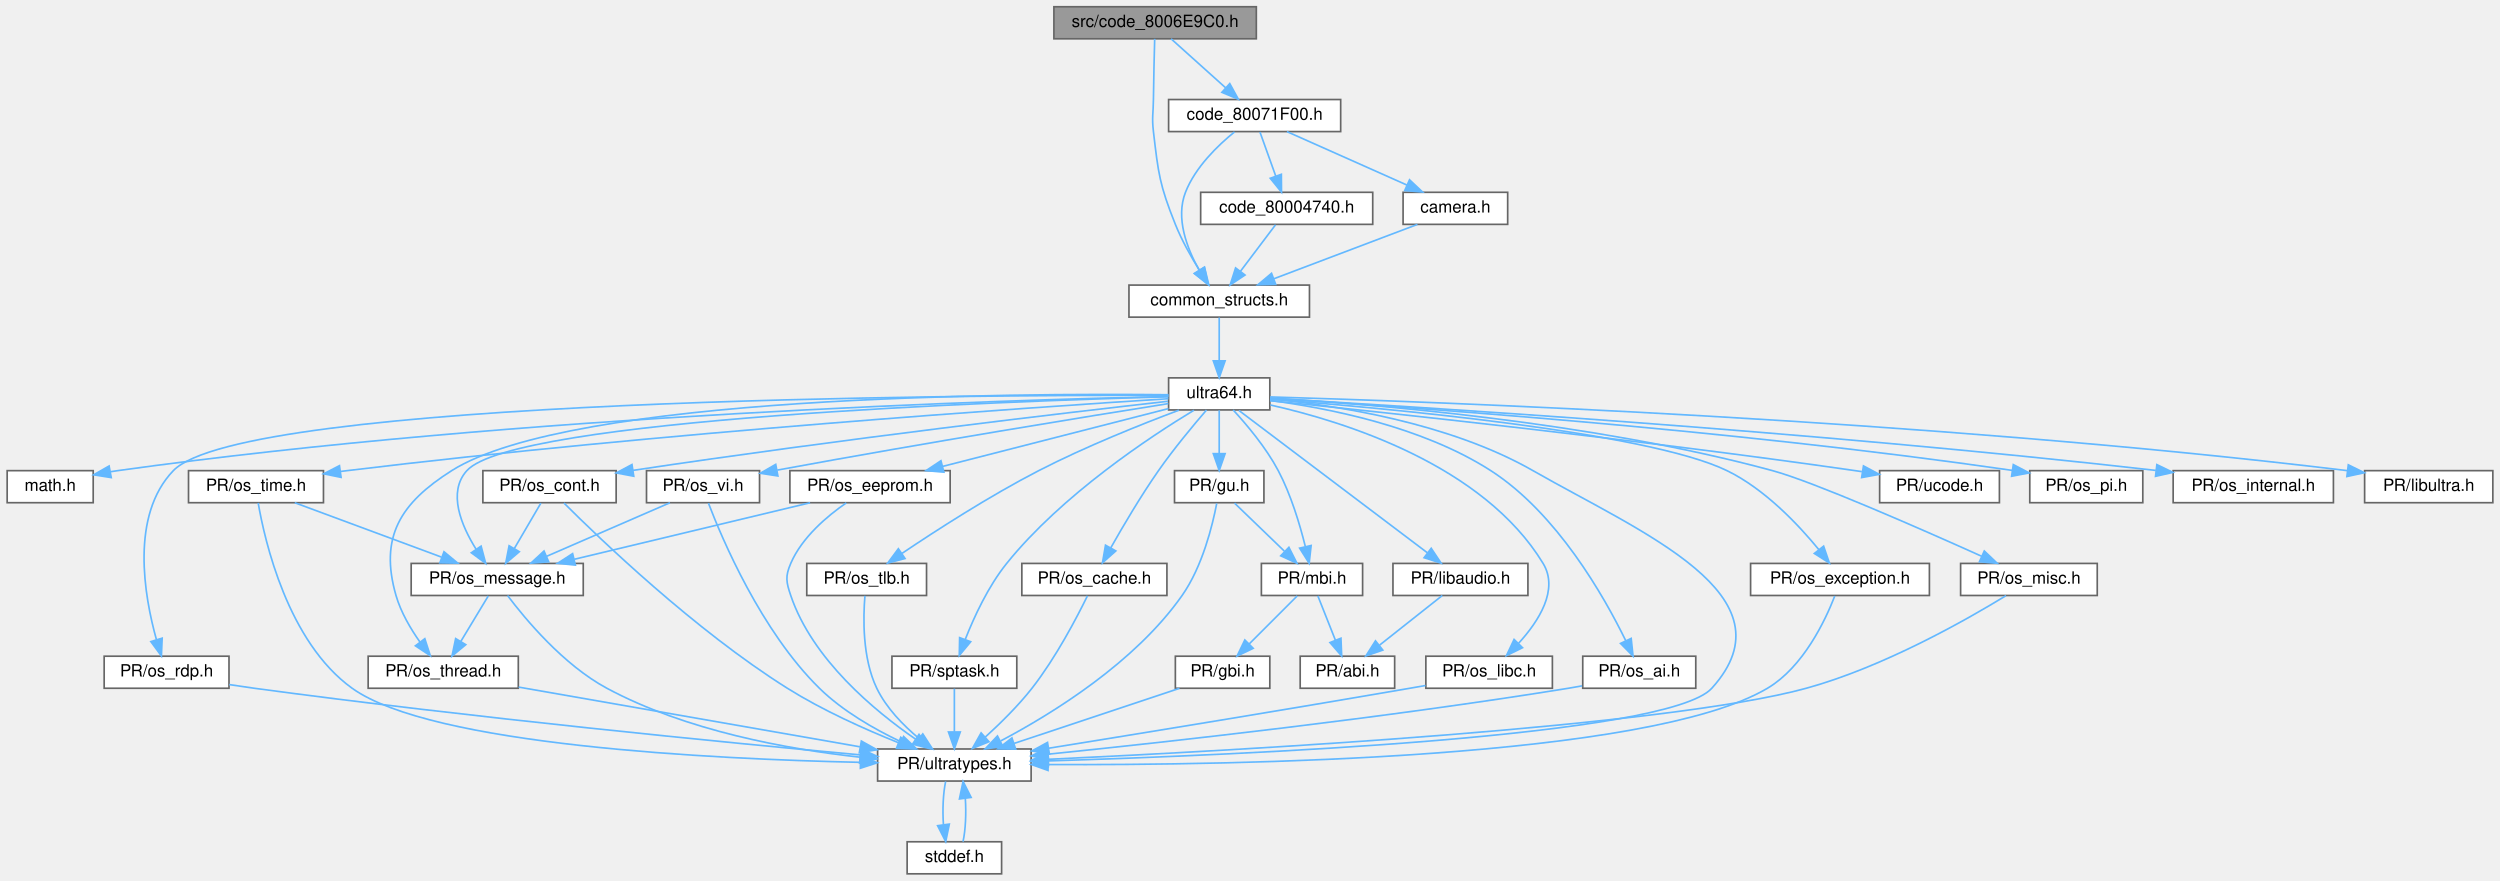
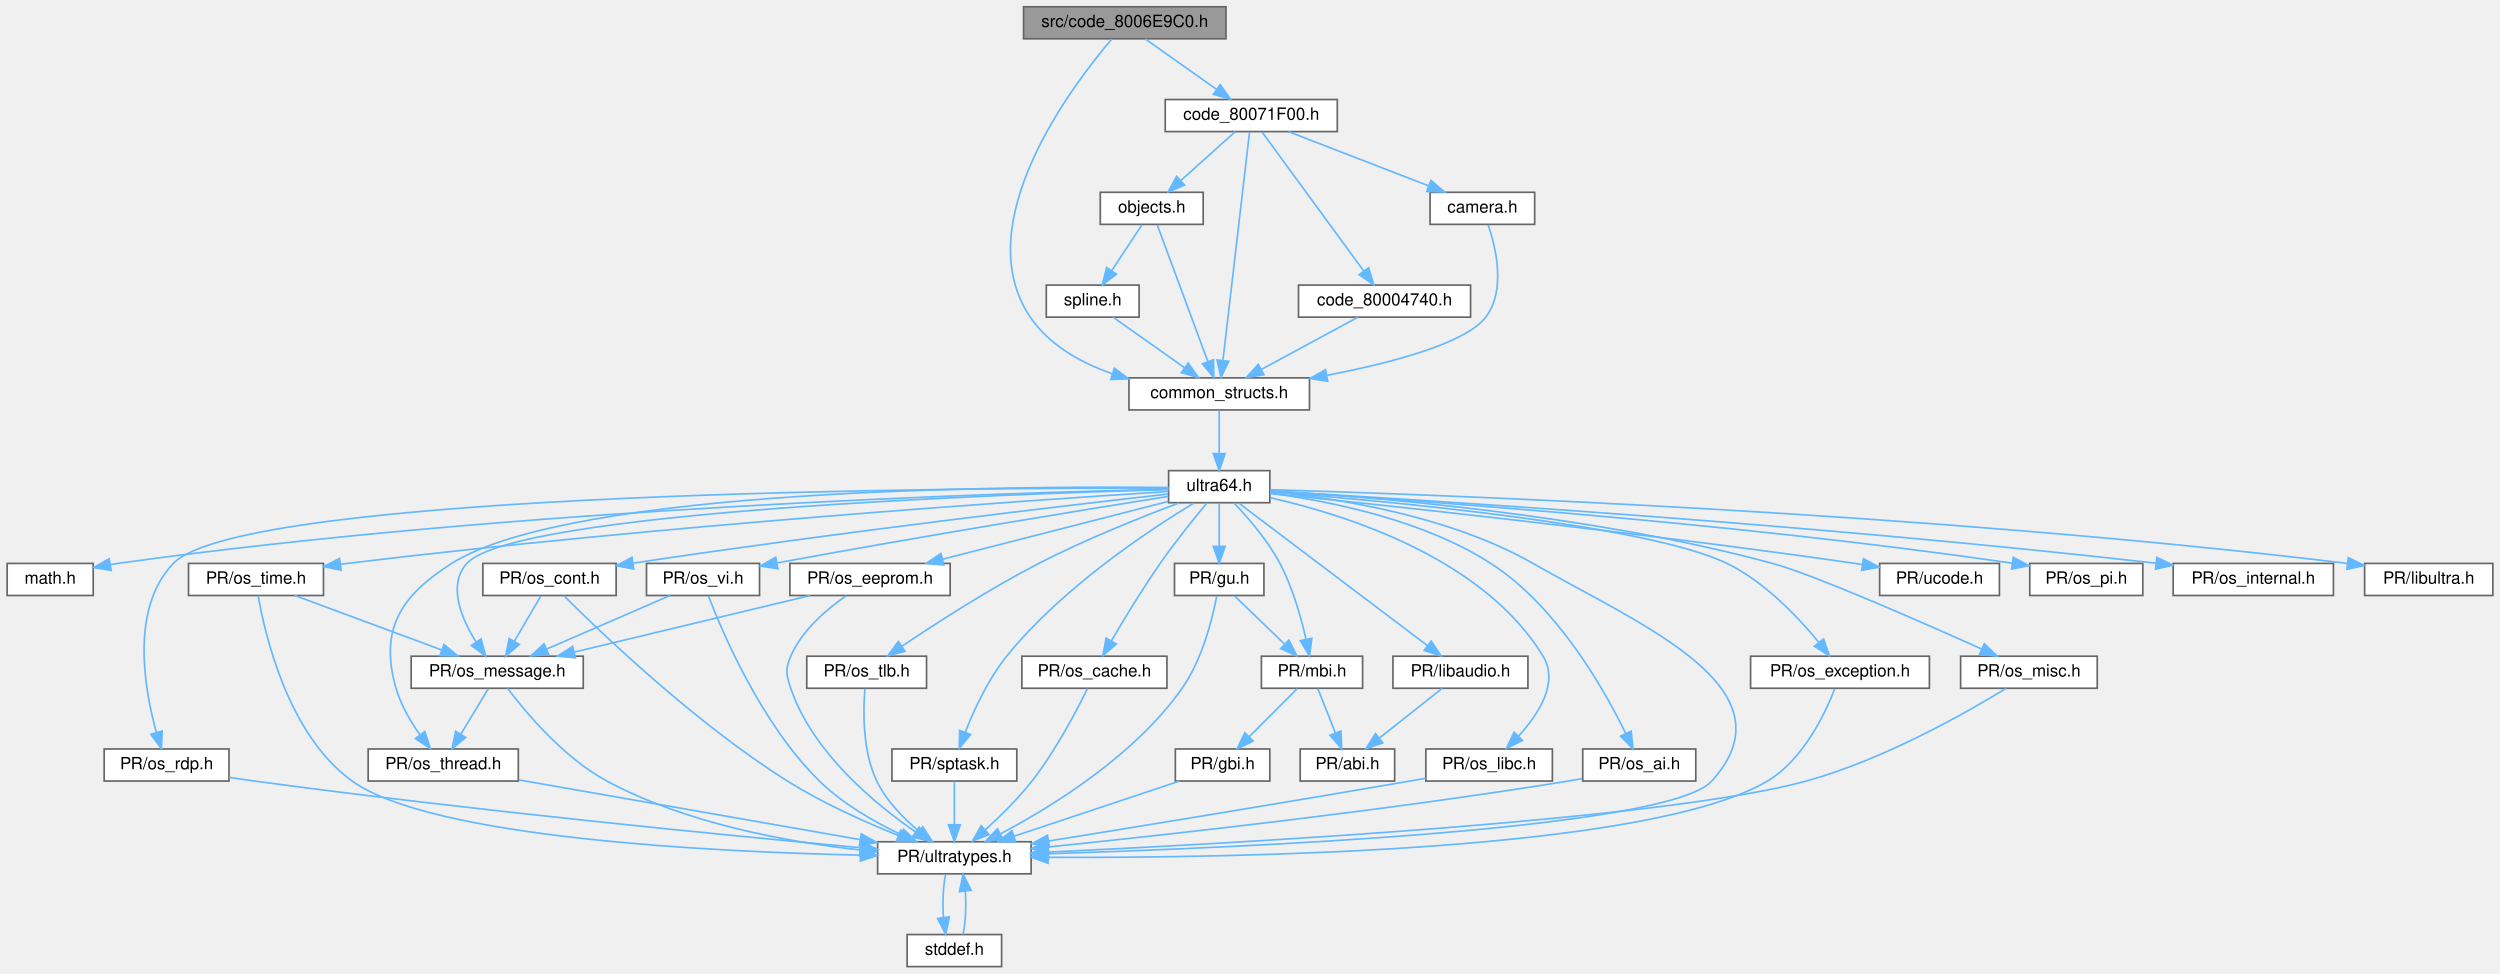
- <svg xmlns="http://www.w3.org/2000/svg" xmlns:xlink="http://www.w3.org/1999/xlink" width="1482pt" height="522pt" viewBox="0.00 0.00 1481.50 522.00">
-   <g id="graph0" class="graph" transform="scale(1 1) rotate(0) translate(4 518)">
+ <svg xmlns="http://www.w3.org/2000/svg" xmlns:xlink="http://www.w3.org/1999/xlink" width="1482pt" height="577pt" viewBox="0.00 0.00 1481.50 577.00">
+   <g id="graph0" class="graph" transform="scale(1 1) rotate(0) translate(4 573)">
    <g id="Node000001" class="node">
      <g id="a_Node000001">
        <a xlink:title=" ">
-           <polygon fill="#999999" stroke="#666666" points="740.5,-514 620.5,-514 620.5,-495 740.5,-495 740.5,-514" />
-           <text text-anchor="middle" x="680.5" y="-502" font-family="Helvetica,sans-Serif" font-size="10.00">src/code_8006E9C0.h</text>
+           <polygon fill="#999999" stroke="#666666" points="722.5,-569 602.5,-569 602.5,-550 722.5,-550 722.5,-569" />
+           <text text-anchor="middle" x="662.5" y="-557" font-family="Helvetica,sans-Serif" font-size="10.00">src/code_8006E9C0.h</text>
        </a>
      </g>
    </g>
    <g id="Node000002" class="node">
      <g id="a_Node000002">
        <a xlink:href="common__structs_8h.html" target="_top" xlink:title=" ">
          <polygon fill="white" stroke="#666666" points="772,-349 665,-349 665,-330 772,-330 772,-349" />
          <text text-anchor="middle" x="718.5" y="-337" font-family="Helvetica,sans-Serif" font-size="10.00">common_structs.h</text>
        </a>
      </g>
    </g>
    <g id="edge1_Node000001_Node000002" class="edge">
      <g id="a_edge1_Node000001_Node000002">
        <a xlink:title=" ">
-           <path fill="none" stroke="#63b8ff" d="M680.25,-494.97C680,-486.01 679.64,-471.52 679.5,-459 679.41,-450.56 678.52,-448.39 679.5,-440 682.41,-415.05 683.17,-408.32 692.5,-385 696.27,-375.57 701.82,-365.74 706.81,-357.74" />
-           <polygon fill="#63b8ff" stroke="#63b8ff" points="709.78,-359.59 712.29,-349.3 703.91,-355.78 709.78,-359.59" />
+           <path fill="none" stroke="#63b8ff" d="M654.77,-549.81C631.95,-523.07 568.82,-440.52 606.5,-385 617.76,-368.41 636.27,-358.01 655.04,-351.48" />
+           <polygon fill="#63b8ff" stroke="#63b8ff" points="656.34,-354.74 664.84,-348.41 654.25,-348.06 656.34,-354.74" />
        </a>
      </g>
    </g>
    <g id="Node000030" class="node">
      <g id="a_Node000030">
        <a xlink:href="code__80071F00_8h.html" target="_top" xlink:title=" ">
-           <polygon fill="white" stroke="#666666" points="790.5,-459 688.5,-459 688.5,-440 790.5,-440 790.5,-459" />
-           <text text-anchor="middle" x="739.5" y="-447" font-family="Helvetica,sans-Serif" font-size="10.00">code_80071F00.h</text>
+           <polygon fill="white" stroke="#666666" points="788.5,-514 686.5,-514 686.5,-495 788.5,-495 788.5,-514" />
+           <text text-anchor="middle" x="737.5" y="-502" font-family="Helvetica,sans-Serif" font-size="10.00">code_80071F00.h</text>
        </a>
      </g>
    </g>
    <g id="edge53_Node000001_Node000030" class="edge">
      <g id="a_edge53_Node000001_Node000030">
        <a xlink:title=" ">
-           <path fill="none" stroke="#63b8ff" d="M689.98,-494.98C698.7,-487.15 711.84,-475.34 722.4,-465.86" />
-           <polygon fill="#63b8ff" stroke="#63b8ff" points="724.75,-468.46 729.85,-459.17 720.07,-463.25 724.75,-468.46" />
+           <path fill="none" stroke="#63b8ff" d="M674.55,-549.98C685.96,-541.92 703.33,-529.65 716.93,-520.03" />
+           <polygon fill="#63b8ff" stroke="#63b8ff" points="719.08,-522.8 725.23,-514.17 715.04,-517.08 719.08,-522.8" />
        </a>
      </g>
    </g>
    <g id="Node000003" class="node">
      <g id="a_Node000003">
        <a xlink:href="ultra64_8h.html" target="_top" xlink:title=" ">
          <polygon fill="white" stroke="#666666" points="748.5,-294 688.5,-294 688.5,-275 748.5,-275 748.5,-294" />
          <text text-anchor="middle" x="718.5" y="-282" font-family="Helvetica,sans-Serif" font-size="10.00">ultra64.h</text>
        </a>
      </g>
    </g>
    <g id="edge2_Node000002_Node000003" class="edge">
      <g id="a_edge2_Node000002_Node000003">
        <a xlink:title=" ">
          <path fill="none" stroke="#63b8ff" d="M718.5,-329.75C718.5,-322.8 718.5,-312.85 718.5,-304.13" />
          <polygon fill="#63b8ff" stroke="#63b8ff" points="722,-304.09 718.5,-294.09 715,-304.09 722,-304.09" />
        </a>
      </g>
    </g>
    <g id="Node000004" class="node">
      <g id="a_Node000004">
        <a xlink:href="math_8h.html" target="_top" xlink:title=" ">
          <polygon fill="white" stroke="#666666" points="51,-239 0,-239 0,-220 51,-220 51,-239" />
          <text text-anchor="middle" x="25.5" y="-227" font-family="Helvetica,sans-Serif" font-size="10.00">math.h</text>
        </a>
      </g>
    </g>
    <g id="edge3_Node000003_Node000004" class="edge">
      <g id="a_edge3_Node000003_Node000004">
        <a xlink:title=" ">
          <path fill="none" stroke="#63b8ff" d="M688.4,-282.96C595.33,-280.97 304.08,-272.31 65.5,-239 64.05,-238.8 62.57,-238.57 61.09,-238.33" />
          <polygon fill="#63b8ff" stroke="#63b8ff" points="61.69,-234.88 51.23,-236.53 60.43,-241.77 61.69,-234.88" />
        </a>
      </g>
    </g>
    <g id="Node000005" class="node">
      <g id="a_Node000005">
        <a xlink:href="ultratypes_8h.html" target="_top" xlink:title=" ">
          <polygon fill="white" stroke="#666666" points="607,-74 516,-74 516,-55 607,-55 607,-74" />
          <text text-anchor="middle" x="561.5" y="-62" font-family="Helvetica,sans-Serif" font-size="10.00">PR/ultratypes.h</text>
        </a>
      </g>
    </g>
    <g id="edge4_Node000003_Node000005" class="edge">
      <g id="a_edge4_Node000003_Node000005">
        <a xlink:title=" ">
          <path fill="none" stroke="#63b8ff" d="M748.75,-281.49C787.22,-277.81 854.63,-267.51 904.5,-239 968.92,-202.17 1060.32,-165 1010.5,-110 984.56,-81.36 731.81,-70.43 617.34,-66.93" />
          <polygon fill="#63b8ff" stroke="#63b8ff" points="617.13,-63.42 607.03,-66.62 616.92,-70.42 617.13,-63.42" />
        </a>
      </g>
    </g>
    <g id="Node000007" class="node">
      <g id="a_Node000007">
        <a xlink:href="os__exception_8h.html" target="_top" xlink:title=" ">
          <polygon fill="white" stroke="#666666" points="1139.5,-184 1033.5,-184 1033.5,-165 1139.5,-165 1139.5,-184" />
          <text text-anchor="middle" x="1086.5" y="-172" font-family="Helvetica,sans-Serif" font-size="10.00">PR/os_exception.h</text>
        </a>
      </g>
    </g>
    <g id="edge7_Node000003_Node000007" class="edge">
      <g id="a_edge7_Node000003_Node000007">
        <a xlink:title=" ">
          <path fill="none" stroke="#63b8ff" d="M748.59,-281.36C815,-276.27 972,-262.1 1019.5,-239 1041.91,-228.1 1061.81,-207.02 1073.99,-192.14" />
          <polygon fill="#63b8ff" stroke="#63b8ff" points="1076.79,-194.24 1080.22,-184.22 1071.29,-189.91 1076.79,-194.24" />
        </a>
      </g>
    </g>
    <g id="Node000008" class="node">
      <g id="a_Node000008">
        <a xlink:href="os__misc_8h.html" target="_top" xlink:title=" ">
          <polygon fill="white" stroke="#666666" points="1239,-184 1158,-184 1158,-165 1239,-165 1239,-184" />
          <text text-anchor="middle" x="1198.5" y="-172" font-family="Helvetica,sans-Serif" font-size="10.00">PR/os_misc.h</text>
        </a>
      </g>
    </g>
    <g id="edge9_Node000003_Node000008" class="edge">
      <g id="a_edge9_Node000003_Node000008">
        <a xlink:title=" ">
          <path fill="none" stroke="#63b8ff" d="M748.87,-282.02C807.39,-278.6 939.47,-268.08 1046.5,-239 1070.82,-232.39 1133.7,-204.78 1170.52,-188.22" />
          <polygon fill="#63b8ff" stroke="#63b8ff" points="1172.04,-191.38 1179.72,-184.07 1169.16,-185 1172.04,-191.38" />
        </a>
      </g>
    </g>
    <g id="Node000009" class="node">
      <g id="a_Node000009">
        <a xlink:href="os__rdp_8h.html" target="_top" xlink:title=" ">
          <polygon fill="white" stroke="#666666" points="131.5,-129 57.5,-129 57.5,-110 131.5,-110 131.5,-129" />
          <text text-anchor="middle" x="94.5" y="-117" font-family="Helvetica,sans-Serif" font-size="10.00">PR/os_rdp.h</text>
        </a>
      </g>
    </g>
    <g id="edge11_Node000003_Node000009" class="edge">
      <g id="a_edge11_Node000003_Node000009">
        <a xlink:title=" ">
          <path fill="none" stroke="#63b8ff" d="M688.42,-283.64C569.91,-283.9 139.76,-281.85 98.5,-239 72.89,-212.4 81.21,-164.9 88.48,-138.84" />
          <polygon fill="#63b8ff" stroke="#63b8ff" points="91.88,-139.7 91.43,-129.12 85.18,-137.67 91.88,-139.7" />
        </a>
      </g>
    </g>
    <g id="Node000010" class="node">
      <g id="a_Node000010">
        <a xlink:href="os__thread_8h.html" target="_top" xlink:title=" ">
          <polygon fill="white" stroke="#666666" points="303,-129 214,-129 214,-110 303,-110 303,-129" />
          <text text-anchor="middle" x="258.5" y="-117" font-family="Helvetica,sans-Serif" font-size="10.00">PR/os_thread.h</text>
        </a>
      </g>
    </g>
    <g id="edge13_Node000003_Node000010" class="edge">
      <g id="a_edge13_Node000003_Node000010">
        <a xlink:title=" ">
          <path fill="none" stroke="#63b8ff" d="M688.46,-284C598.73,-284.97 334.44,-283.86 263.5,-239 233.07,-219.75 220.52,-199.6 230.5,-165 233.37,-155.06 239.18,-145.2 244.78,-137.29" />
          <polygon fill="#63b8ff" stroke="#63b8ff" points="247.58,-139.39 250.83,-129.3 242,-135.16 247.58,-139.39" />
        </a>
      </g>
    </g>
    <g id="Node000011" class="node">
      <g id="a_Node000011">
        <a xlink:href="os__time_8h.html" target="_top" xlink:title=" ">
          <polygon fill="white" stroke="#666666" points="187.5,-239 107.5,-239 107.5,-220 187.5,-220 187.5,-239" />
          <text text-anchor="middle" x="147.5" y="-227" font-family="Helvetica,sans-Serif" font-size="10.00">PR/os_time.h</text>
        </a>
      </g>
    </g>
    <g id="edge15_Node000003_Node000011" class="edge">
      <g id="a_edge15_Node000003_Node000011">
        <a xlink:title=" ">
          <path fill="none" stroke="#63b8ff" d="M688.41,-281.65C608.77,-276.6 385.95,-261.43 201.5,-239 200.23,-238.85 198.94,-238.68 197.64,-238.52" />
          <polygon fill="#63b8ff" stroke="#63b8ff" points="197.94,-235.02 187.56,-237.13 196.99,-241.96 197.94,-235.02" />
        </a>
      </g>
    </g>
    <g id="Node000012" class="node">
      <g id="a_Node000012">
        <a xlink:href="os__message_8h.html" target="_top" xlink:title=" ">
          <polygon fill="white" stroke="#666666" points="341.5,-184 239.5,-184 239.5,-165 341.5,-165 341.5,-184" />
          <text text-anchor="middle" x="290.5" y="-172" font-family="Helvetica,sans-Serif" font-size="10.00">PR/os_message.h</text>
        </a>
      </g>
    </g>
    <g id="edge20_Node000003_Node000012" class="edge">
      <g id="a_edge20_Node000003_Node000012">
        <a xlink:title=" ">
          <path fill="none" stroke="#63b8ff" d="M688.35,-282.78C592.64,-280.2 300.41,-269.83 272.5,-239 260.89,-226.18 269.23,-206.4 278.03,-192.33" />
          <polygon fill="#63b8ff" stroke="#63b8ff" points="280.94,-194.27 283.67,-184.03 275.15,-190.33 280.94,-194.27" />
        </a>
      </g>
    </g>
    <g id="Node000013" class="node">
      <g id="a_Node000013">
        <a xlink:href="os__cont_8h.html" target="_top" xlink:title=" ">
          <polygon fill="white" stroke="#666666" points="361,-239 282,-239 282,-220 361,-220 361,-239" />
          <text text-anchor="middle" x="321.5" y="-227" font-family="Helvetica,sans-Serif" font-size="10.00">PR/os_cont.h</text>
        </a>
      </g>
    </g>
    <g id="edge21_Node000003_Node000013" class="edge">
      <g id="a_edge21_Node000003_Node000013">
        <a xlink:title=" ">
          <path fill="none" stroke="#63b8ff" d="M688.09,-280.12C628.99,-273.46 494.3,-257.73 371.02,-239.17" />
          <polygon fill="#63b8ff" stroke="#63b8ff" points="371.44,-235.69 361.03,-237.66 370.39,-242.62 371.44,-235.69" />
        </a>
      </g>
    </g>
    <g id="Node000014" class="node">
      <g id="a_Node000014">
        <a xlink:href="os__tlb_8h.html" target="_top" xlink:title=" ">
          <polygon fill="white" stroke="#666666" points="545,-184 474,-184 474,-165 545,-165 545,-184" />
          <text text-anchor="middle" x="509.5" y="-172" font-family="Helvetica,sans-Serif" font-size="10.00">PR/os_tlb.h</text>
        </a>
      </g>
    </g>
    <g id="edge24_Node000003_Node000014" class="edge">
      <g id="a_edge24_Node000003_Node000014">
        <a xlink:title=" ">
          <path fill="none" stroke="#63b8ff" d="M694.62,-274.85C672.6,-266.58 639.23,-253.28 611.5,-239 582.39,-224.01 550.63,-203.53 530.42,-189.93" />
          <polygon fill="#63b8ff" stroke="#63b8ff" points="532.23,-186.93 521.99,-184.21 528.3,-192.72 532.23,-186.93" />
        </a>
      </g>
    </g>
    <g id="Node000015" class="node">
      <g id="a_Node000015">
        <a xlink:href="sptask_8h.html" target="_top" xlink:title=" ">
          <polygon fill="white" stroke="#666666" points="598.5,-129 524.5,-129 524.5,-110 598.5,-110 598.5,-129" />
          <text text-anchor="middle" x="561.5" y="-117" font-family="Helvetica,sans-Serif" font-size="10.00">PR/sptask.h</text>
        </a>
      </g>
    </g>
    <g id="edge26_Node000003_Node000015" class="edge">
      <g id="a_edge26_Node000003_Node000015">
        <a xlink:title=" ">
          <path fill="none" stroke="#63b8ff" d="M703.51,-274.81C677.92,-259.34 625.38,-224.8 592.5,-184 581.57,-170.43 573.22,-152.37 567.96,-138.98" />
          <polygon fill="#63b8ff" stroke="#63b8ff" points="571.17,-137.58 564.41,-129.42 564.61,-140.01 571.17,-137.58" />
        </a>
      </g>
    </g>
    <g id="Node000016" class="node">
      <g id="a_Node000016">
        <a xlink:href="ucode_8h.html" target="_top" xlink:title=" ">
          <polygon fill="white" stroke="#666666" points="1181,-239 1110,-239 1110,-220 1181,-220 1181,-239" />
          <text text-anchor="middle" x="1145.5" y="-227" font-family="Helvetica,sans-Serif" font-size="10.00">PR/ucode.h</text>
        </a>
      </g>
    </g>
    <g id="edge28_Node000003_Node000016" class="edge">
      <g id="a_edge28_Node000003_Node000016">
        <a xlink:title=" ">
          <path fill="none" stroke="#63b8ff" d="M748.87,-280.45C813.01,-273.88 966.99,-257.5 1095.5,-239 1096.8,-238.81 1098.12,-238.62 1099.45,-238.42" />
          <polygon fill="#63b8ff" stroke="#63b8ff" points="1100.42,-241.81 1109.76,-236.8 1099.33,-234.89 1100.42,-241.81" />
        </a>
      </g>
    </g>
    <g id="Node000017" class="node">
      <g id="a_Node000017">
        <a xlink:href="os__cache_8h.html" target="_top" xlink:title=" ">
          <polygon fill="white" stroke="#666666" points="687.5,-184 601.5,-184 601.5,-165 687.5,-165 687.5,-184" />
          <text text-anchor="middle" x="644.5" y="-172" font-family="Helvetica,sans-Serif" font-size="10.00">PR/os_cache.h</text>
        </a>
      </g>
    </g>
    <g id="edge29_Node000003_Node000017" class="edge">
      <g id="a_edge29_Node000003_Node000017">
        <a xlink:title=" ">
-           <path fill="none" stroke="#63b8ff" d="M710.95,-274.92C703.39,-266.16 691.6,-252.03 682.5,-239 672.06,-224.06 661.53,-206.18 654.2,-193.21" />
-           <polygon fill="#63b8ff" stroke="#63b8ff" points="657.21,-191.41 649.29,-184.37 651.09,-194.81 657.21,-191.41" />
+           <path fill="none" stroke="#63b8ff" d="M711.22,-274.86C703.92,-266.06 692.49,-251.9 683.5,-239 673.01,-223.94 662.17,-206.08 654.59,-193.14" />
+           <polygon fill="#63b8ff" stroke="#63b8ff" points="657.53,-191.23 649.49,-184.33 651.47,-194.74 657.53,-191.23" />
        </a>
      </g>
    </g>
    <g id="Node000018" class="node">
      <g id="a_Node000018">
        <a xlink:href="os__vi_8h.html" target="_top" xlink:title=" ">
          <polygon fill="white" stroke="#666666" points="446,-239 379,-239 379,-220 446,-220 446,-239" />
          <text text-anchor="middle" x="412.5" y="-227" font-family="Helvetica,sans-Serif" font-size="10.00">PR/os_vi.h</text>
        </a>
      </g>
    </g>
    <g id="edge31_Node000003_Node000018" class="edge">
      <g id="a_edge31_Node000003_Node000018">
        <a xlink:title=" ">
          <path fill="none" stroke="#63b8ff" d="M688.35,-278.75C641.04,-271.22 546.22,-255.84 456.48,-239.32" />
          <polygon fill="#63b8ff" stroke="#63b8ff" points="456.88,-235.84 446.41,-237.46 455.6,-242.72 456.88,-235.84" />
        </a>
      </g>
    </g>
    <g id="Node000019" class="node">
      <g id="a_Node000019">
        <a xlink:href="os__pi_8h.html" target="_top" xlink:title=" ">
          <polygon fill="white" stroke="#666666" points="1266,-239 1199,-239 1199,-220 1266,-220 1266,-239" />
          <text text-anchor="middle" x="1232.5" y="-227" font-family="Helvetica,sans-Serif" font-size="10.00">PR/os_pi.h</text>
        </a>
      </g>
    </g>
    <g id="edge34_Node000003_Node000019" class="edge">
      <g id="a_edge34_Node000003_Node000019">
        <a xlink:title=" ">
          <path fill="none" stroke="#63b8ff" d="M748.73,-281.76C822.36,-277.29 1017,-264.05 1188.66,-239.14" />
          <polygon fill="#63b8ff" stroke="#63b8ff" points="1189.24,-242.59 1198.63,-237.67 1188.23,-235.67 1189.24,-242.59" />
        </a>
      </g>
    </g>
    <g id="Node000020" class="node">
      <g id="a_Node000020">
        <a xlink:href="os__internal_8h.html" target="_top" xlink:title=" ">
          <polygon fill="white" stroke="#666666" points="1379,-239 1284,-239 1284,-220 1379,-220 1379,-239" />
          <text text-anchor="middle" x="1331.5" y="-227" font-family="Helvetica,sans-Serif" font-size="10.00">PR/os_internal.h</text>
        </a>
      </g>
    </g>
    <g id="edge35_Node000003_Node000020" class="edge">
      <g id="a_edge35_Node000003_Node000020">
        <a xlink:title=" ">
          <path fill="none" stroke="#63b8ff" d="M748.76,-281.84C831.28,-277.15 1067.29,-262.67 1273.75,-239.13" />
          <polygon fill="#63b8ff" stroke="#63b8ff" points="1274.34,-242.58 1283.87,-237.96 1273.54,-235.63 1274.34,-242.58" />
        </a>
      </g>
    </g>
    <g id="Node000021" class="node">
      <g id="a_Node000021">
        <a xlink:href="mbi_8h.html" target="_top" xlink:title=" ">
          <polygon fill="white" stroke="#666666" points="803.5,-184 743.5,-184 743.5,-165 803.5,-165 803.5,-184" />
          <text text-anchor="middle" x="773.5" y="-172" font-family="Helvetica,sans-Serif" font-size="10.00">PR/mbi.h</text>
        </a>
      </g>
    </g>
    <g id="edge36_Node000003_Node000021" class="edge">
      <g id="a_edge36_Node000003_Node000021">
        <a xlink:title=" ">
-           <path fill="none" stroke="#63b8ff" d="M726.77,-274.97C734.62,-266.47 746.25,-252.73 753.5,-239 761.01,-224.77 766.27,-207.24 769.5,-194.2" />
-           <polygon fill="#63b8ff" stroke="#63b8ff" points="772.99,-194.63 771.83,-184.1 766.17,-193.06 772.99,-194.63" />
+           <path fill="none" stroke="#63b8ff" d="M727.38,-274.71C735.48,-266.24 747.27,-252.71 754.5,-239 761.98,-224.83 766.94,-207.29 769.91,-194.24" />
+           <polygon fill="#63b8ff" stroke="#63b8ff" points="773.41,-194.63 772.03,-184.12 766.56,-193.2 773.41,-194.63" />
        </a>
      </g>
    </g>
    <g id="Node000024" class="node">
      <g id="a_Node000024">
        <a xlink:href="os__eeprom_8h.html" target="_top" xlink:title=" ">
          <polygon fill="white" stroke="#666666" points="559,-239 464,-239 464,-220 559,-220 559,-239" />
          <text text-anchor="middle" x="511.5" y="-227" font-family="Helvetica,sans-Serif" font-size="10.00">PR/os_eeprom.h</text>
        </a>
      </g>
    </g>
    <g id="edge40_Node000003_Node000024" class="edge">
      <g id="a_edge40_Node000003_Node000024">
        <a xlink:title=" ">
          <path fill="none" stroke="#63b8ff" d="M688.4,-275.79C653.15,-266.77 594.5,-251.75 554.47,-241.5" />
          <polygon fill="#63b8ff" stroke="#63b8ff" points="555.28,-238.1 544.72,-239.01 553.54,-244.88 555.28,-238.1" />
        </a>
      </g>
    </g>
    <g id="Node000025" class="node">
      <g id="a_Node000025">
        <a xlink:href="os__libc_8h.html" target="_top" xlink:title=" ">
          <polygon fill="white" stroke="#666666" points="916,-129 841,-129 841,-110 916,-110 916,-129" />
          <text text-anchor="middle" x="878.5" y="-117" font-family="Helvetica,sans-Serif" font-size="10.00">PR/os_libc.h</text>
        </a>
      </g>
    </g>
    <g id="edge43_Node000003_Node000025" class="edge">
      <g id="a_edge43_Node000003_Node000025">
        <a xlink:title=" ">
-           <path fill="none" stroke="#63b8ff" d="M748.83,-277.92C793.39,-267.91 875.11,-242.23 910.5,-184 919.95,-168.45 907.91,-149.75 895.99,-136.69" />
+           <path fill="none" stroke="#63b8ff" d="M748.82,-277.92C793.38,-267.9 875.1,-242.22 910.5,-184 919.95,-168.45 907.91,-149.76 895.99,-136.69" />
          <polygon fill="#63b8ff" stroke="#63b8ff" points="898.29,-134.04 888.78,-129.36 893.3,-138.95 898.29,-134.04" />
        </a>
      </g>
    </g>
    <g id="Node000026" class="node">
      <g id="a_Node000026">
        <a xlink:href="gu_8h.html" target="_top" xlink:title=" ">
          <polygon fill="white" stroke="#666666" points="745,-239 692,-239 692,-220 745,-220 745,-239" />
          <text text-anchor="middle" x="718.5" y="-227" font-family="Helvetica,sans-Serif" font-size="10.00">PR/gu.h</text>
        </a>
      </g>
    </g>
    <g id="edge45_Node000003_Node000026" class="edge">
      <g id="a_edge45_Node000003_Node000026">
        <a xlink:title=" ">
          <path fill="none" stroke="#63b8ff" d="M718.5,-274.75C718.5,-267.8 718.5,-257.85 718.5,-249.13" />
          <polygon fill="#63b8ff" stroke="#63b8ff" points="722,-249.09 718.5,-239.09 715,-249.09 722,-249.09" />
        </a>
      </g>
    </g>
    <g id="Node000027" class="node">
      <g id="a_Node000027">
        <a xlink:href="os__ai_8h.html" target="_top" xlink:title=" ">
          <polygon fill="white" stroke="#666666" points="1001,-129 934,-129 934,-110 1001,-110 1001,-129" />
          <text text-anchor="middle" x="967.5" y="-117" font-family="Helvetica,sans-Serif" font-size="10.00">PR/os_ai.h</text>
        </a>
      </g>
    </g>
    <g id="edge48_Node000003_Node000027" class="edge">
      <g id="a_edge48_Node000003_Node000027">
        <a xlink:title=" ">
          <path fill="none" stroke="#63b8ff" d="M748.58,-280.61C782.67,-276.16 838.78,-265.21 879.5,-239 918.68,-213.77 946.61,-164.59 959.49,-138.21" />
          <polygon fill="#63b8ff" stroke="#63b8ff" points="962.72,-139.56 963.82,-129.03 956.39,-136.58 962.72,-139.56" />
        </a>
      </g>
    </g>
    <g id="Node000028" class="node">
      <g id="a_Node000028">
        <a xlink:href="libaudio_8h.html" target="_top" xlink:title=" ">
          <polygon fill="white" stroke="#666666" points="901.5,-184 821.5,-184 821.5,-165 901.5,-165 901.5,-184" />
          <text text-anchor="middle" x="861.5" y="-172" font-family="Helvetica,sans-Serif" font-size="10.00">PR/libaudio.h</text>
        </a>
      </g>
    </g>
    <g id="edge50_Node000003_Node000028" class="edge">
      <g id="a_edge50_Node000003_Node000028">
        <a xlink:title=" ">
          <path fill="none" stroke="#63b8ff" d="M730.2,-274.66C754.73,-256.14 811.75,-213.08 841.94,-190.28" />
          <polygon fill="#63b8ff" stroke="#63b8ff" points="844.17,-192.98 850.04,-184.16 839.95,-187.39 844.17,-192.98" />
        </a>
      </g>
    </g>
    <g id="Node000029" class="node">
      <g id="a_Node000029">
        <a xlink:href="libultra_8h.html" target="_top" xlink:title=" ">
          <polygon fill="white" stroke="#666666" points="1473.5,-239 1397.5,-239 1397.5,-220 1473.5,-220 1473.5,-239" />
          <text text-anchor="middle" x="1435.5" y="-227" font-family="Helvetica,sans-Serif" font-size="10.00">PR/libultra.h</text>
        </a>
      </g>
    </g>
    <g id="edge52_Node000003_Node000029" class="edge">
      <g id="a_edge52_Node000003_Node000029">
        <a xlink:title=" ">
          <path fill="none" stroke="#63b8ff" d="M748.66,-282.71C842.05,-280 1134.78,-269.58 1387.24,-239.01" />
          <polygon fill="#63b8ff" stroke="#63b8ff" points="1387.83,-242.46 1397.34,-237.77 1386.98,-235.51 1387.83,-242.46" />
        </a>
      </g>
    </g>
    <g id="Node000006" class="node">
      <g id="a_Node000006">
        <a xlink:href="stddef_8h.html" target="_top" xlink:title=" ">
          <polygon fill="white" stroke="#666666" points="589.5,-19 533.5,-19 533.5,0 589.5,0 589.5,-19" />
          <text text-anchor="middle" x="561.5" y="-7" font-family="Helvetica,sans-Serif" font-size="10.00">stddef.h</text>
        </a>
      </g>
    </g>
    <g id="edge5_Node000005_Node000006" class="edge">
      <g id="a_edge5_Node000005_Node000006">
        <a xlink:title=" ">
          <path fill="none" stroke="#63b8ff" d="M556.33,-54.75C554.84,-47.8 554.4,-37.85 555.02,-29.13" />
          <polygon fill="#63b8ff" stroke="#63b8ff" points="558.51,-29.47 556.37,-19.09 551.57,-28.53 558.51,-29.47" />
        </a>
      </g>
    </g>
    <g id="edge6_Node000006_Node000005" class="edge">
      <g id="a_edge6_Node000006_Node000005">
        <a xlink:title=" ">
          <path fill="none" stroke="#63b8ff" d="M566.63,-19.09C568.14,-25.99 568.59,-35.93 567.99,-44.66" />
          <polygon fill="#63b8ff" stroke="#63b8ff" points="564.5,-44.38 566.67,-54.75 571.44,-45.29 564.5,-44.38" />
        </a>
      </g>
    </g>
    <g id="edge8_Node000007_Node000005" class="edge">
      <g id="a_edge8_Node000007_Node000005">
        <a xlink:title=" ">
          <path fill="none" stroke="#63b8ff" d="M1083.4,-164.68C1077.86,-150.41 1064.82,-122.6 1043.5,-110 972.72,-68.16 728.51,-64.28 617.37,-64.78" />
          <polygon fill="#63b8ff" stroke="#63b8ff" points="617.02,-61.28 607.04,-64.84 617.06,-68.28 617.02,-61.28" />
        </a>
      </g>
    </g>
    <g id="edge10_Node000008_Node000005" class="edge">
      <g id="a_edge10_Node000008_Node000005">
        <a xlink:title=" ">
          <path fill="none" stroke="#63b8ff" d="M1184.89,-164.89C1161.65,-150.67 1112.36,-122.6 1066.5,-110 983.17,-87.11 730.54,-73.15 617.37,-67.89" />
          <polygon fill="#63b8ff" stroke="#63b8ff" points="617.34,-64.39 607.19,-67.42 617.02,-71.38 617.34,-64.39" />
        </a>
      </g>
    </g>
    <g id="edge12_Node000009_Node000005" class="edge">
      <g id="a_edge12_Node000009_Node000005">
        <a xlink:title=" ">
          <path fill="none" stroke="#63b8ff" d="M131.67,-112.17C136.65,-111.39 141.7,-110.65 146.5,-110 274.67,-92.67 425.85,-77.87 505.65,-70.5" />
          <polygon fill="#63b8ff" stroke="#63b8ff" points="506.32,-73.95 515.96,-69.55 505.68,-66.98 506.32,-73.95" />
        </a>
      </g>
    </g>
    <g id="edge14_Node000010_Node000005" class="edge">
      <g id="a_edge14_Node000010_Node000005">
        <a xlink:title=" ">
          <path fill="none" stroke="#63b8ff" d="M303.21,-110.68C356.94,-101.28 447.14,-85.5 505.47,-75.3" />
          <polygon fill="#63b8ff" stroke="#63b8ff" points="506.37,-78.7 515.61,-73.53 505.16,-71.8 506.37,-78.7" />
        </a>
      </g>
    </g>
    <g id="edge16_Node000011_Node000005" class="edge">
      <g id="a_edge16_Node000011_Node000005">
        <a xlink:title=" ">
          <path fill="none" stroke="#63b8ff" d="M148.8,-219.85C152.67,-197.45 166.31,-137.45 204.5,-110 251.52,-76.2 417.69,-68.02 505.76,-66.08" />
          <polygon fill="#63b8ff" stroke="#63b8ff" points="505.91,-69.57 515.84,-65.87 505.77,-62.57 505.91,-69.57" />
        </a>
      </g>
    </g>
    <g id="edge17_Node000011_Node000012" class="edge">
      <g id="a_edge17_Node000011_Node000012">
        <a xlink:title=" ">
          <path fill="none" stroke="#63b8ff" d="M170.48,-219.98C194,-211.27 230.79,-197.63 257.44,-187.75" />
          <polygon fill="#63b8ff" stroke="#63b8ff" points="258.95,-190.93 267.11,-184.17 256.51,-184.36 258.95,-190.93" />
        </a>
      </g>
    </g>
    <g id="edge18_Node000012_Node000005" class="edge">
      <g id="a_edge18_Node000012_Node000005">
        <a xlink:title=" ">
          <path fill="none" stroke="#63b8ff" d="M296.62,-164.97C307.05,-151.12 329.65,-123.89 355.5,-110 402.34,-84.82 462.4,-73.89 505.57,-69.14" />
          <polygon fill="#63b8ff" stroke="#63b8ff" points="506.01,-72.61 515.61,-68.11 505.3,-65.65 506.01,-72.61" />
        </a>
      </g>
    </g>
    <g id="edge19_Node000012_Node000010" class="edge">
      <g id="a_edge19_Node000012_Node000010">
        <a xlink:title=" ">
          <path fill="none" stroke="#63b8ff" d="M285.22,-164.75C280.79,-157.42 274.34,-146.73 268.88,-137.7" />
          <polygon fill="#63b8ff" stroke="#63b8ff" points="271.85,-135.84 263.69,-129.09 265.86,-139.46 271.85,-135.84" />
        </a>
      </g>
    </g>
    <g id="edge22_Node000013_Node000005" class="edge">
      <g id="a_edge22_Node000013_Node000005">
        <a xlink:title=" ">
          <path fill="none" stroke="#63b8ff" d="M330.06,-219.8C351.08,-198.8 407.53,-144.52 462.5,-110 483.25,-96.97 508.46,-85.7 528.25,-77.76" />
          <polygon fill="#63b8ff" stroke="#63b8ff" points="529.74,-80.93 537.77,-74.02 527.18,-74.42 529.74,-80.93" />
        </a>
      </g>
    </g>
    <g id="edge23_Node000013_Node000012" class="edge">
      <g id="a_edge23_Node000013_Node000012">
        <a xlink:title=" ">
          <path fill="none" stroke="#63b8ff" d="M316.38,-219.75C312.14,-212.49 305.97,-201.95 300.72,-192.98" />
          <polygon fill="#63b8ff" stroke="#63b8ff" points="303.59,-190.95 295.52,-184.09 297.55,-194.49 303.59,-190.95" />
        </a>
      </g>
    </g>
    <g id="edge25_Node000014_Node000005" class="edge">
      <g id="a_edge25_Node000014_Node000005">
        <a xlink:title=" ">
          <path fill="none" stroke="#63b8ff" d="M508.49,-164.78C507.41,-152.06 506.86,-127.96 515.5,-110 521.1,-98.35 531.12,-88.09 540.37,-80.37" />
          <polygon fill="#63b8ff" stroke="#63b8ff" points="542.78,-82.94 548.52,-74.03 538.48,-77.41 542.78,-82.94" />
        </a>
      </g>
    </g>
    <g id="edge27_Node000015_Node000005" class="edge">
      <g id="a_edge27_Node000015_Node000005">
        <a xlink:title=" ">
          <path fill="none" stroke="#63b8ff" d="M561.5,-109.75C561.5,-102.8 561.5,-92.85 561.5,-84.13" />
          <polygon fill="#63b8ff" stroke="#63b8ff" points="565,-84.09 561.5,-74.09 558,-84.09 565,-84.09" />
        </a>
      </g>
    </g>
    <g id="edge30_Node000017_Node000005" class="edge">
      <g id="a_edge30_Node000017_Node000005">
        <a xlink:title=" ">
          <path fill="none" stroke="#63b8ff" d="M640.4,-164.81C634.2,-152.13 621.67,-128.08 607.5,-110 599.31,-99.55 588.75,-89.17 579.82,-81.06" />
          <polygon fill="#63b8ff" stroke="#63b8ff" points="581.99,-78.31 572.18,-74.32 577.36,-83.56 581.99,-78.31" />
        </a>
      </g>
    </g>
    <g id="edge32_Node000018_Node000005" class="edge">
      <g id="a_edge32_Node000018_Node000005">
        <a xlink:title=" ">
          <path fill="none" stroke="#63b8ff" d="M415.71,-219.72C423.82,-198.52 446.99,-143.83 481.5,-110 495.22,-96.55 513.83,-85.88 529.64,-78.36" />
          <polygon fill="#63b8ff" stroke="#63b8ff" points="531.4,-81.41 539.06,-74.09 528.51,-75.03 531.4,-81.41" />
        </a>
      </g>
    </g>
    <g id="edge33_Node000018_Node000012" class="edge">
      <g id="a_edge33_Node000018_Node000012">
        <a xlink:title=" ">
          <path fill="none" stroke="#63b8ff" d="M392.9,-219.98C373.18,-211.42 342.55,-198.11 319.92,-188.28" />
          <polygon fill="#63b8ff" stroke="#63b8ff" points="321.02,-184.94 310.46,-184.17 318.24,-191.37 321.02,-184.94" />
        </a>
      </g>
    </g>
    <g id="Node000022" class="node">
      <g id="a_Node000022">
        <a xlink:href="gbi_8h.html" target="_top" xlink:title=" ">
          <polygon fill="white" stroke="#666666" points="748.5,-129 692.5,-129 692.5,-110 748.5,-110 748.5,-129" />
          <text text-anchor="middle" x="720.5" y="-117" font-family="Helvetica,sans-Serif" font-size="10.00">PR/gbi.h</text>
        </a>
      </g>
    </g>
    <g id="edge37_Node000021_Node000022" class="edge">
      <g id="a_edge37_Node000021_Node000022">
        <a xlink:title=" ">
          <path fill="none" stroke="#63b8ff" d="M764.75,-164.75C757.03,-157.03 745.6,-145.6 736.28,-136.28" />
          <polygon fill="#63b8ff" stroke="#63b8ff" points="738.64,-133.69 729.09,-129.09 733.69,-138.64 738.64,-133.69" />
        </a>
      </g>
    </g>
    <g id="Node000023" class="node">
      <g id="a_Node000023">
        <a xlink:href="abi_8h.html" target="_top" xlink:title=" ">
          <polygon fill="white" stroke="#666666" points="822.5,-129 766.5,-129 766.5,-110 822.5,-110 822.5,-129" />
          <text text-anchor="middle" x="794.5" y="-117" font-family="Helvetica,sans-Serif" font-size="10.00">PR/abi.h</text>
        </a>
      </g>
    </g>
    <g id="edge39_Node000021_Node000023" class="edge">
      <g id="a_edge39_Node000021_Node000023">
        <a xlink:title=" ">
          <path fill="none" stroke="#63b8ff" d="M776.97,-164.75C779.78,-157.65 783.84,-147.4 787.35,-138.56" />
          <polygon fill="#63b8ff" stroke="#63b8ff" points="790.67,-139.68 791.1,-129.09 784.16,-137.1 790.67,-139.68" />
        </a>
      </g>
    </g>
    <g id="edge38_Node000022_Node000005" class="edge">
      <g id="a_edge38_Node000022_Node000005">
        <a xlink:title=" ">
          <path fill="none" stroke="#63b8ff" d="M694.95,-109.98C668.38,-101.13 626.56,-87.19 596.83,-77.28" />
          <polygon fill="#63b8ff" stroke="#63b8ff" points="597.84,-73.92 587.25,-74.08 595.63,-80.56 597.84,-73.92" />
        </a>
      </g>
    </g>
    <g id="edge41_Node000024_Node000005" class="edge">
      <g id="a_edge41_Node000024_Node000005">
        <a xlink:title=" ">
          <path fill="none" stroke="#63b8ff" d="M497.43,-219.89C486.15,-212.1 471.16,-199.48 464.5,-184 461.16,-176.24 461.79,-173 464.5,-165 477.3,-127.14 514.15,-96.62 538.57,-79.78" />
          <polygon fill="#63b8ff" stroke="#63b8ff" points="540.55,-82.67 546.93,-74.22 536.67,-76.84 540.55,-82.67" />
        </a>
      </g>
    </g>
    <g id="edge42_Node000024_Node000012" class="edge">
      <g id="a_edge42_Node000024_Node000012">
        <a xlink:title=" ">
          <path fill="none" stroke="#63b8ff" d="M475.99,-219.98C438.01,-210.87 377.63,-196.4 336.14,-186.45" />
          <polygon fill="#63b8ff" stroke="#63b8ff" points="336.83,-183.01 326.29,-184.08 335.19,-189.82 336.83,-183.01" />
        </a>
      </g>
    </g>
    <g id="edge44_Node000025_Node000005" class="edge">
      <g id="a_edge44_Node000025_Node000005">
        <a xlink:title=" ">
          <path fill="none" stroke="#63b8ff" d="M840.8,-111.63C837.65,-111.07 834.52,-110.52 831.5,-110 757.62,-97.23 672.21,-83.29 617.57,-74.48" />
          <polygon fill="#63b8ff" stroke="#63b8ff" points="617.83,-70.98 607.4,-72.84 616.72,-77.89 617.83,-70.98" />
        </a>
      </g>
    </g>
    <g id="edge47_Node000026_Node000005" class="edge">
      <g id="a_edge47_Node000026_Node000005">
        <a xlink:title=" ">
          <path fill="none" stroke="#63b8ff" d="M717.02,-219.58C714.54,-206.6 708.57,-182.19 696.5,-165 668.57,-125.22 619.66,-95.01 589.01,-78.81" />
          <polygon fill="#63b8ff" stroke="#63b8ff" points="590.24,-75.5 579.75,-74.04 587.04,-81.73 590.24,-75.5" />
        </a>
      </g>
    </g>
    <g id="edge46_Node000026_Node000021" class="edge">
      <g id="a_edge46_Node000026_Node000021">
        <a xlink:title=" ">
          <path fill="none" stroke="#63b8ff" d="M727.58,-219.75C735.59,-212.03 747.46,-200.6 757.12,-191.28" />
          <polygon fill="#63b8ff" stroke="#63b8ff" points="759.81,-193.55 764.59,-184.09 754.96,-188.51 759.81,-193.55" />
        </a>
      </g>
    </g>
    <g id="edge49_Node000027_Node000005" class="edge">
      <g id="a_edge49_Node000027_Node000005">
        <a xlink:title=" ">
          <path fill="none" stroke="#63b8ff" d="M933.62,-111.41C930.87,-110.9 928.14,-110.43 925.5,-110 816.78,-92.38 688.78,-78.25 617.2,-70.94" />
          <polygon fill="#63b8ff" stroke="#63b8ff" points="617.36,-67.44 607.06,-69.92 616.65,-74.41 617.36,-67.44" />
        </a>
      </g>
    </g>
    <g id="edge51_Node000028_Node000023" class="edge">
      <g id="a_edge51_Node000028_Node000023">
        <a xlink:title=" ">
          <path fill="none" stroke="#63b8ff" d="M850.74,-164.98C840.73,-157.07 825.61,-145.11 813.57,-135.58" />
          <polygon fill="#63b8ff" stroke="#63b8ff" points="815.47,-132.63 805.46,-129.17 811.13,-138.12 815.47,-132.63" />
        </a>
      </g>
    </g>
    <g id="edge56_Node000030_Node000002" class="edge">
      <g id="a_edge56_Node000030_Node000002">
        <a xlink:title=" ">
-           <path fill="none" stroke="#63b8ff" d="M727.57,-439.8C717.67,-431.77 704.31,-418.87 698.5,-404 692.54,-388.73 699.32,-370.89 706.56,-358.01" />
-           <polygon fill="#63b8ff" stroke="#63b8ff" points="709.69,-359.6 711.98,-349.26 703.74,-355.92 709.69,-359.6" />
+           <path fill="none" stroke="#63b8ff" d="M736.48,-494.74C733.51,-469.31 724.86,-395.08 720.74,-359.69" />
+           <polygon fill="#63b8ff" stroke="#63b8ff" points="724.16,-358.83 719.53,-349.31 717.21,-359.64 724.16,-358.83" />
        </a>
      </g>
    </g>
    <g id="Node000031" class="node">
      <g id="a_Node000031">
        <a xlink:href="code__80004740_8h.html" target="_top" xlink:title=" ">
-           <polygon fill="white" stroke="#666666" points="809.5,-404 707.5,-404 707.5,-385 809.5,-385 809.5,-404" />
-           <text text-anchor="middle" x="758.5" y="-392" font-family="Helvetica,sans-Serif" font-size="10.00">code_80004740.h</text>
+           <polygon fill="white" stroke="#666666" points="867.5,-404 765.5,-404 765.5,-385 867.5,-385 867.5,-404" />
+           <text text-anchor="middle" x="816.5" y="-392" font-family="Helvetica,sans-Serif" font-size="10.00">code_80004740.h</text>
        </a>
      </g>
    </g>
    <g id="edge54_Node000030_Node000031" class="edge">
      <g id="a_edge54_Node000030_Node000031">
        <a xlink:title=" ">
-           <path fill="none" stroke="#63b8ff" d="M742.64,-439.75C745.18,-432.65 748.86,-422.4 752.03,-413.56" />
-           <polygon fill="#63b8ff" stroke="#63b8ff" points="755.34,-414.68 755.42,-404.09 748.75,-412.32 755.34,-414.68" />
+           <path fill="none" stroke="#63b8ff" d="M743.96,-494.66C757.11,-476.69 787.14,-435.64 804.15,-412.38" />
+           <polygon fill="#63b8ff" stroke="#63b8ff" points="807.09,-414.3 810.17,-404.16 801.44,-410.16 807.09,-414.3" />
        </a>
      </g>
    </g>
    <g id="Node000032" class="node">
      <g id="a_Node000032">
        <a xlink:href="camera_8h.html" target="_top" xlink:title=" ">
-           <polygon fill="white" stroke="#666666" points="889.5,-404 827.5,-404 827.5,-385 889.5,-385 889.5,-404" />
-           <text text-anchor="middle" x="858.5" y="-392" font-family="Helvetica,sans-Serif" font-size="10.00">camera.h</text>
+           <polygon fill="white" stroke="#666666" points="905.5,-459 843.5,-459 843.5,-440 905.5,-440 905.5,-459" />
+           <text text-anchor="middle" x="874.5" y="-447" font-family="Helvetica,sans-Serif" font-size="10.00">camera.h</text>
        </a>
      </g>
    </g>
    <g id="edge57_Node000030_Node000032" class="edge">
      <g id="a_edge57_Node000030_Node000032">
        <a xlink:title=" ">
-           <path fill="none" stroke="#63b8ff" d="M758.62,-439.98C777.85,-431.42 807.73,-418.11 829.81,-408.28" />
-           <polygon fill="#63b8ff" stroke="#63b8ff" points="831.32,-411.44 839.03,-404.17 828.47,-405.04 831.32,-411.44" />
+           <path fill="none" stroke="#63b8ff" d="M759.51,-494.98C781.95,-486.3 816.98,-472.75 842.49,-462.88" />
+           <polygon fill="#63b8ff" stroke="#63b8ff" points="844.02,-466.04 852.09,-459.17 841.5,-459.51 844.02,-466.04" />
+         </a>
+       </g>
+     </g>
+     <g id="Node000033" class="node">
+       <g id="a_Node000033">
+         <a xlink:href="objects_8h.html" target="_top" xlink:title=" ">
+           <polygon fill="white" stroke="#666666" points="709,-459 648,-459 648,-440 709,-440 709,-459" />
+           <text text-anchor="middle" x="678.5" y="-447" font-family="Helvetica,sans-Serif" font-size="10.00">objects.h</text>
+         </a>
+       </g>
+     </g>
+     <g id="edge59_Node000030_Node000033" class="edge">
+       <g id="a_edge59_Node000030_Node000033">
+         <a xlink:title=" ">
+           <path fill="none" stroke="#63b8ff" d="M728.02,-494.98C719.3,-487.15 706.16,-475.34 695.6,-465.86" />
+           <polygon fill="#63b8ff" stroke="#63b8ff" points="697.93,-463.25 688.15,-459.17 693.25,-468.46 697.93,-463.25" />
        </a>
      </g>
    </g>
    <g id="edge55_Node000031_Node000002" class="edge">
      <g id="a_edge55_Node000031_Node000002">
        <a xlink:title=" ">
-           <path fill="none" stroke="#63b8ff" d="M751.89,-384.75C746.24,-377.26 737.96,-366.28 731.05,-357.13" />
-           <polygon fill="#63b8ff" stroke="#63b8ff" points="733.8,-354.96 724.98,-349.09 728.21,-359.18 733.8,-354.96" />
+           <path fill="none" stroke="#63b8ff" d="M800.75,-384.98C785.27,-376.61 761.41,-363.7 743.36,-353.95" />
+           <polygon fill="#63b8ff" stroke="#63b8ff" points="744.99,-350.85 734.53,-349.17 741.66,-357.01 744.99,-350.85" />
        </a>
      </g>
    </g>
    <g id="edge58_Node000032_Node000002" class="edge">
      <g id="a_edge58_Node000032_Node000002">
        <a xlink:title=" ">
-           <path fill="none" stroke="#63b8ff" d="M836.01,-384.98C812.98,-376.27 776.96,-362.63 750.87,-352.75" />
-           <polygon fill="#63b8ff" stroke="#63b8ff" points="751.99,-349.44 741.4,-349.17 749.52,-355.98 751.99,-349.44" />
+           <path fill="none" stroke="#63b8ff" d="M877.94,-439.66C882.5,-426.35 888.62,-401 876.5,-385 864.81,-369.57 821.03,-357.98 782.51,-350.51" />
+           <polygon fill="#63b8ff" stroke="#63b8ff" points="782.81,-347 772.34,-348.6 781.52,-353.88 782.81,-347" />
+         </a>
+       </g>
+     </g>
+     <g id="edge62_Node000033_Node000002" class="edge">
+       <g id="a_edge62_Node000033_Node000002">
+         <a xlink:title=" ">
+           <path fill="none" stroke="#63b8ff" d="M681.77,-439.66C688.31,-422.01 703.1,-382.09 711.78,-358.64" />
+           <polygon fill="#63b8ff" stroke="#63b8ff" points="715.1,-359.75 715.29,-349.16 708.54,-357.32 715.1,-359.75" />
+         </a>
+       </g>
+     </g>
+     <g id="Node000034" class="node">
+       <g id="a_Node000034">
+         <a xlink:href="spline_8h.html" target="_top" xlink:title=" ">
+           <polygon fill="white" stroke="#666666" points="671,-404 616,-404 616,-385 671,-385 671,-404" />
+           <text text-anchor="middle" x="643.5" y="-392" font-family="Helvetica,sans-Serif" font-size="10.00">spline.h</text>
+         </a>
+       </g>
+     </g>
+     <g id="edge60_Node000033_Node000034" class="edge">
+       <g id="a_edge60_Node000033_Node000034">
+         <a xlink:title=" ">
+           <path fill="none" stroke="#63b8ff" d="M672.72,-439.75C667.88,-432.42 660.82,-421.73 654.86,-412.7" />
+           <polygon fill="#63b8ff" stroke="#63b8ff" points="657.6,-410.5 649.17,-404.09 651.76,-414.36 657.6,-410.5" />
+         </a>
+       </g>
+     </g>
+     <g id="edge61_Node000034_Node000002" class="edge">
+       <g id="a_edge61_Node000034_Node000002">
+         <a xlink:title=" ">
+           <path fill="none" stroke="#63b8ff" d="M655.55,-384.98C666.96,-376.92 684.33,-364.65 697.93,-355.03" />
+           <polygon fill="#63b8ff" stroke="#63b8ff" points="700.08,-357.8 706.23,-349.17 696.04,-352.08 700.08,-357.8" />
        </a>
      </g>
    </g>
  </g>
</svg>
